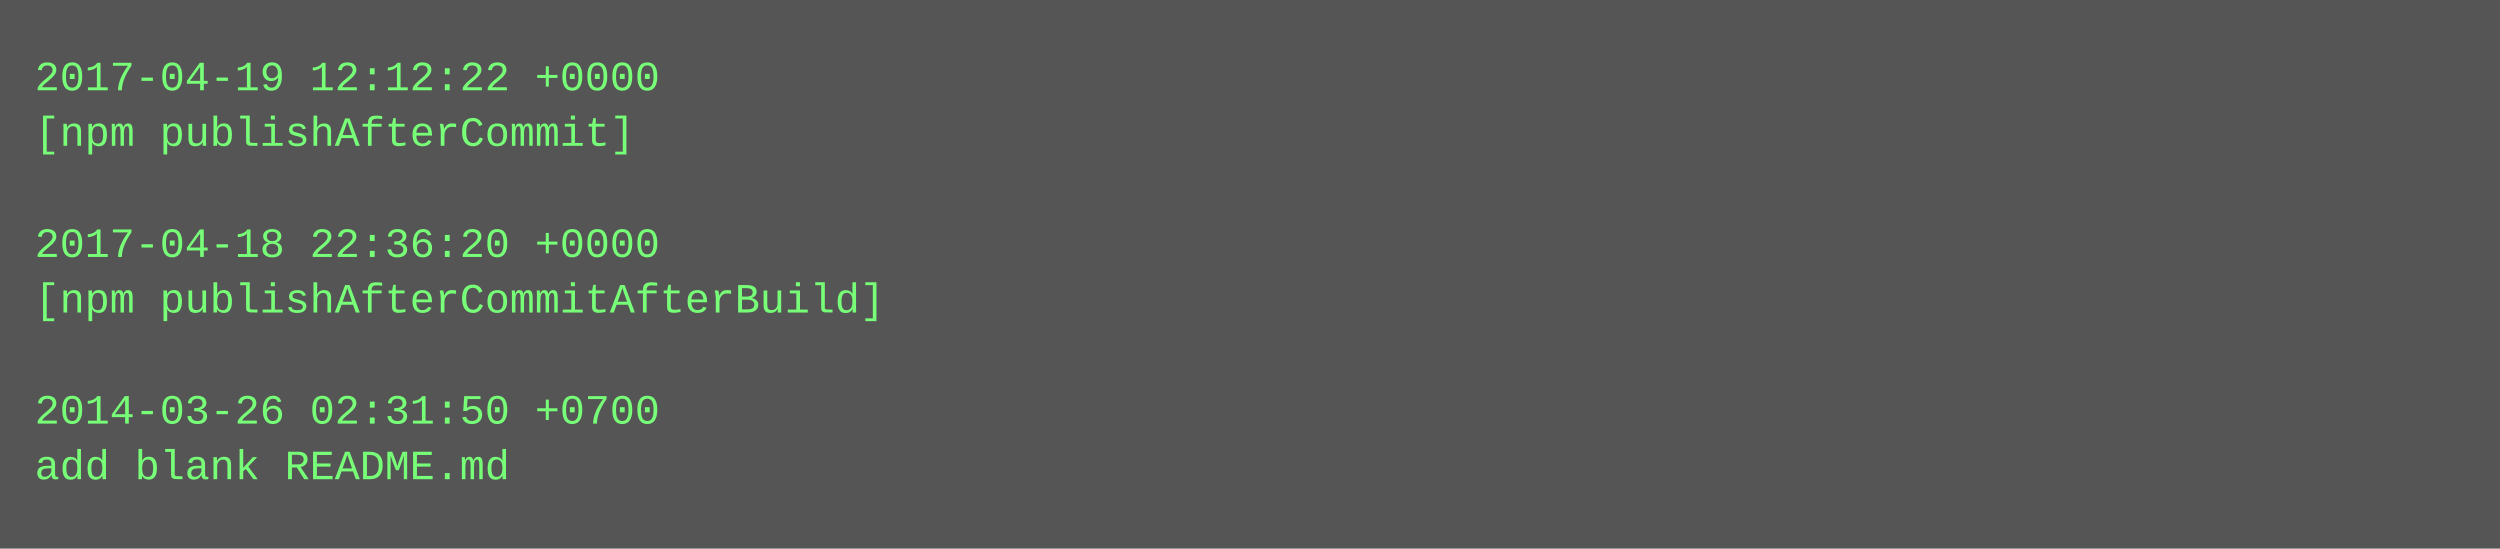
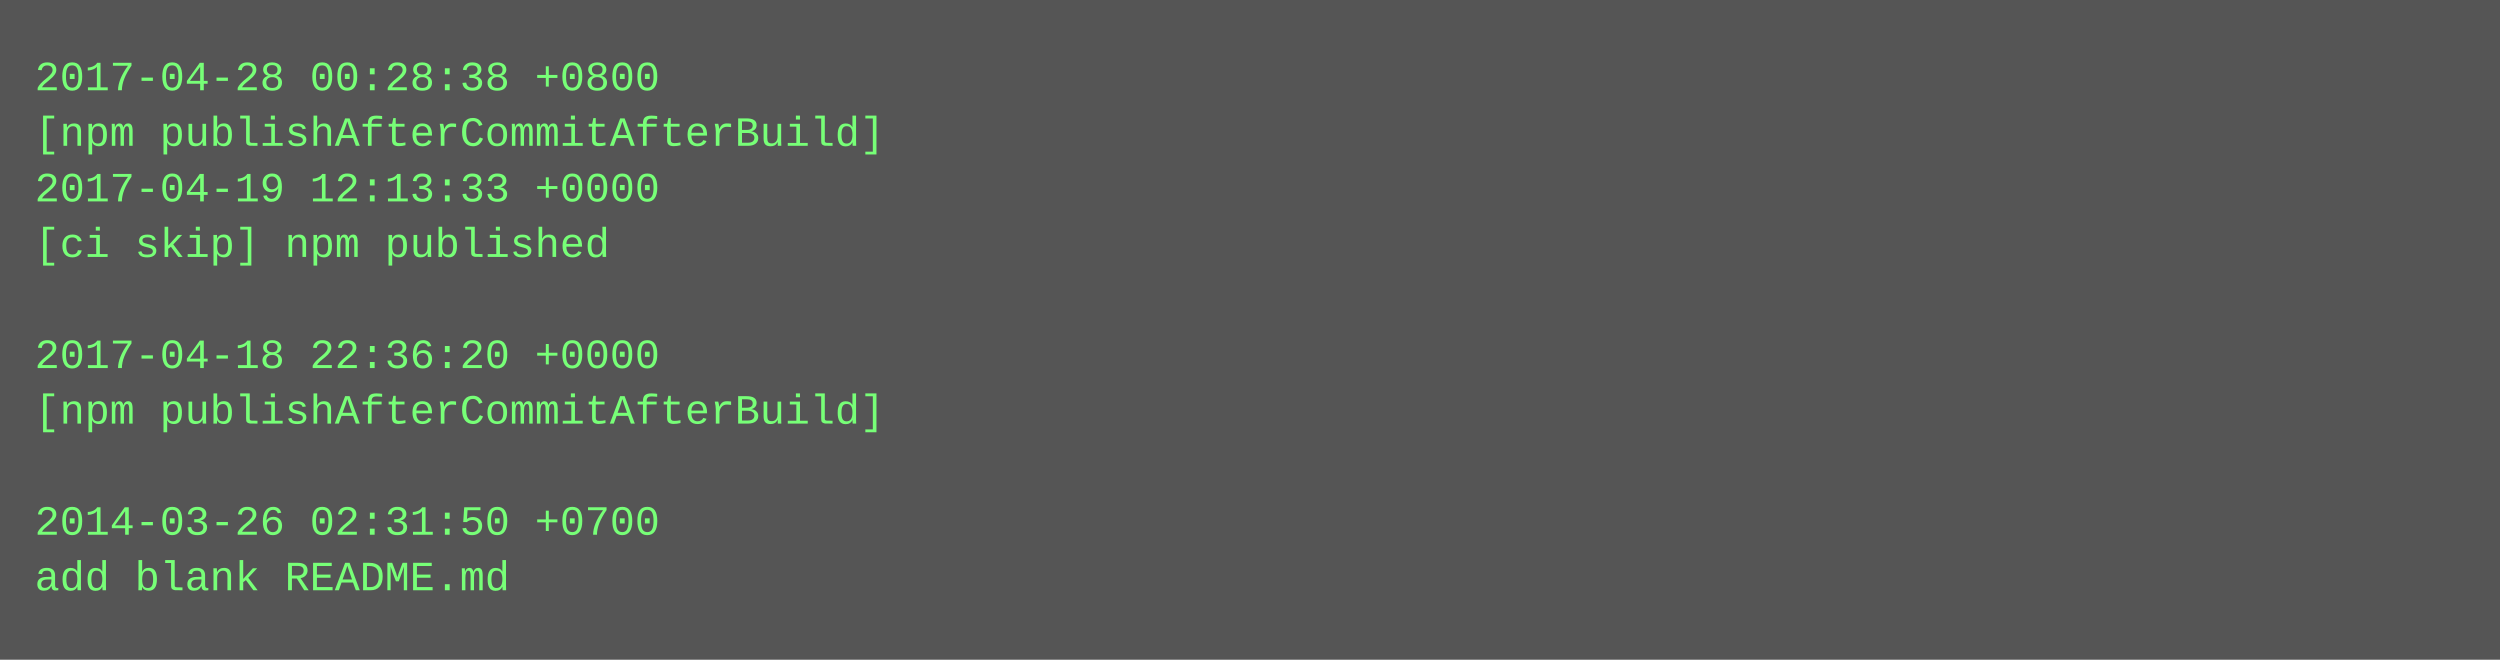
- <svg xmlns="http://www.w3.org/2000/svg" height="158" width="720">
-   <rect height="158" fill="#555" width="720" />
+ <svg xmlns="http://www.w3.org/2000/svg" height="190" width="720">
+   <rect height="190" fill="#555" width="720" />
  <text fill="#7f7" font-family="Courier New" font-size="12" xml:space="preserve">
-     <tspan x="10" y="26">2017-04-19 12:12:22 +0000</tspan>
-     <tspan x="10" y="42">[npm publishAfterCommit]</tspan>
-     <tspan x="10" y="58" />
-     <tspan x="10" y="74">2017-04-18 22:36:20 +0000</tspan>
-     <tspan x="10" y="90">[npm publishAfterCommitAfterBuild]</tspan>
-     <tspan x="10" y="106" />
-     <tspan x="10" y="122">2014-03-26 02:31:50 +0700</tspan>
-     <tspan x="10" y="138">add blank README.md</tspan>
+     <tspan x="10" y="26">2017-04-28 00:28:38 +0800</tspan>
+     <tspan x="10" y="42">[npm publishAfterCommitAfterBuild]</tspan>
+     <tspan x="10" y="58">2017-04-19 12:13:33 +0000</tspan>
+     <tspan x="10" y="74">[ci skip] npm published</tspan>
+     <tspan x="10" y="90" />
+     <tspan x="10" y="106">2017-04-18 22:36:20 +0000</tspan>
+     <tspan x="10" y="122">[npm publishAfterCommitAfterBuild]</tspan>
+     <tspan x="10" y="138" />
+     <tspan x="10" y="154">2014-03-26 02:31:50 +0700</tspan>
+     <tspan x="10" y="170">add blank README.md</tspan>
  </text>
</svg>
